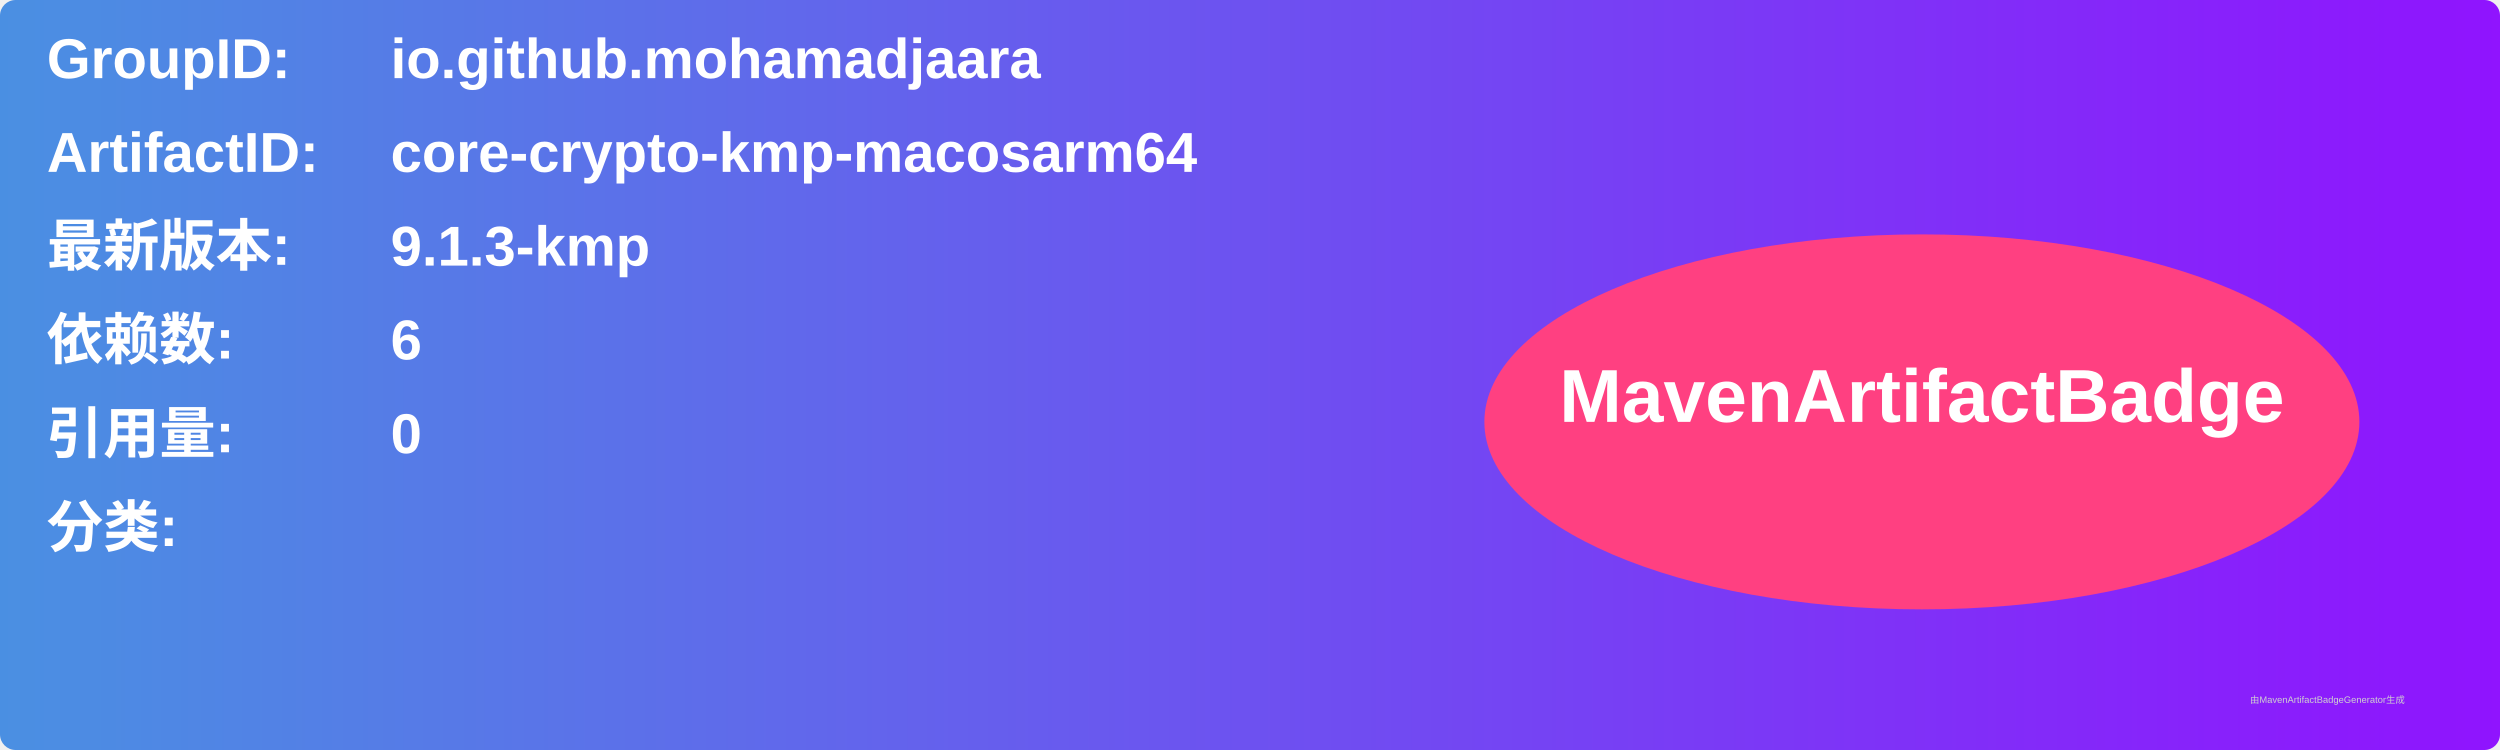
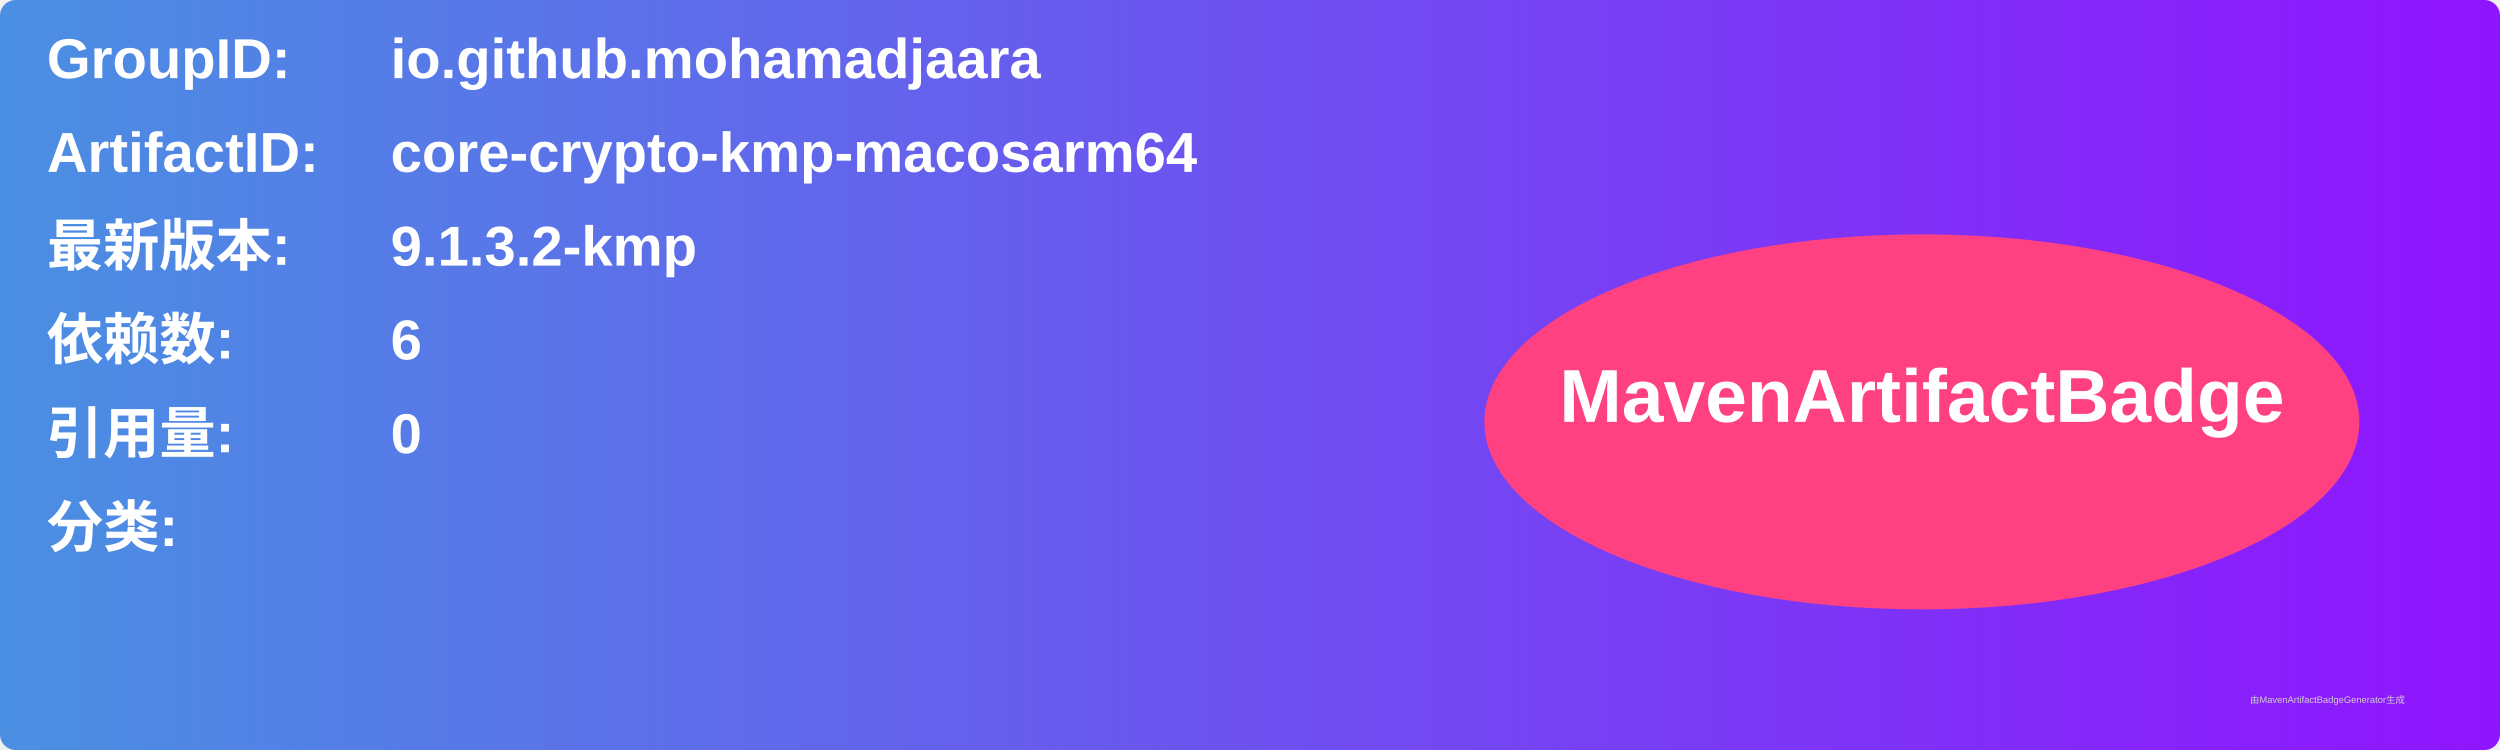
<svg xmlns="http://www.w3.org/2000/svg" width="800" height="240" viewBox="0 0 800 240">
  <linearGradient id="grad" x1="0%" y1="0%" x2="100%" y2="0%">
    <stop offset="0%" stop-color="#4a90e2" />
    <stop offset="100%" stop-color="#9013fe" />
  </linearGradient>
  <rect width="100%" height="100%" rx="5" ry="5" fill="url(#grad)" />
  <g transform="translate(15, 15)">
    <text x="0" y="10" font-family="Arial" font-size="18" fill="white" font-weight="bold" width="260">GroupID:</text>
    <text x="110" y="10" font-family="Arial" font-size="18" fill="white" font-weight="bold" width="460">io.github.mohamadjaara</text>
    <text x="0" y="40" font-family="Arial" font-size="18" fill="white" font-weight="bold" width="260">ArtifactID:</text>
    <text x="110" y="40" font-family="Arial" font-size="18" fill="white" font-weight="bold" width="460">core-crypto-kmp-macosarm64</text>
    <text x="0" y="70" font-family="Arial" font-size="18" fill="white" font-weight="bold">最新版本:</text>
    <text x="110" y="70" font-family="Arial" font-size="18" fill="white" font-weight="bold">
-       <tspan font-weight="bold">9.1.3-kmp</tspan>
+       <tspan font-weight="bold">9.1.3.2-kmp</tspan>
    </text>
    <text x="0" y="100" font-family="Arial" font-size="18" fill="white" font-weight="bold">依赖数: </text>
    <text x="110" y="100" font-family="Arial" font-size="18" fill="white">
      <tspan font-weight="bold">6</tspan>
    </text>
    <text x="0" y="130" font-family="Arial" font-size="18" fill="white" font-weight="bold">引用量: </text>
    <text x="110" y="130" font-family="Arial" font-size="18" fill="white">
      <tspan font-weight="bold">0</tspan>
    </text>
    <text x="0" y="160" font-family="Arial" font-size="18" fill="white" font-weight="bold">分类:</text>
    <text x="10" y="190" font-family="Arial" font-size="10" fill="white">
      <tspan font-weight="bold" />
    </text>
    <ellipse cx="600" cy="120" rx="140" ry="60" fill="#ff4081" />
    <text x="600" y="120" text-anchor="middle" font-family="Arial" font-size="24" fill="white" font-weight="bold">MavenArtifactBadge</text>
  </g>
  <text x="720" y="225" font-family="Arial" font-size="3" fill="#d0d0d0">由MavenArtifactBadgeGenerator生成</text>
</svg>
